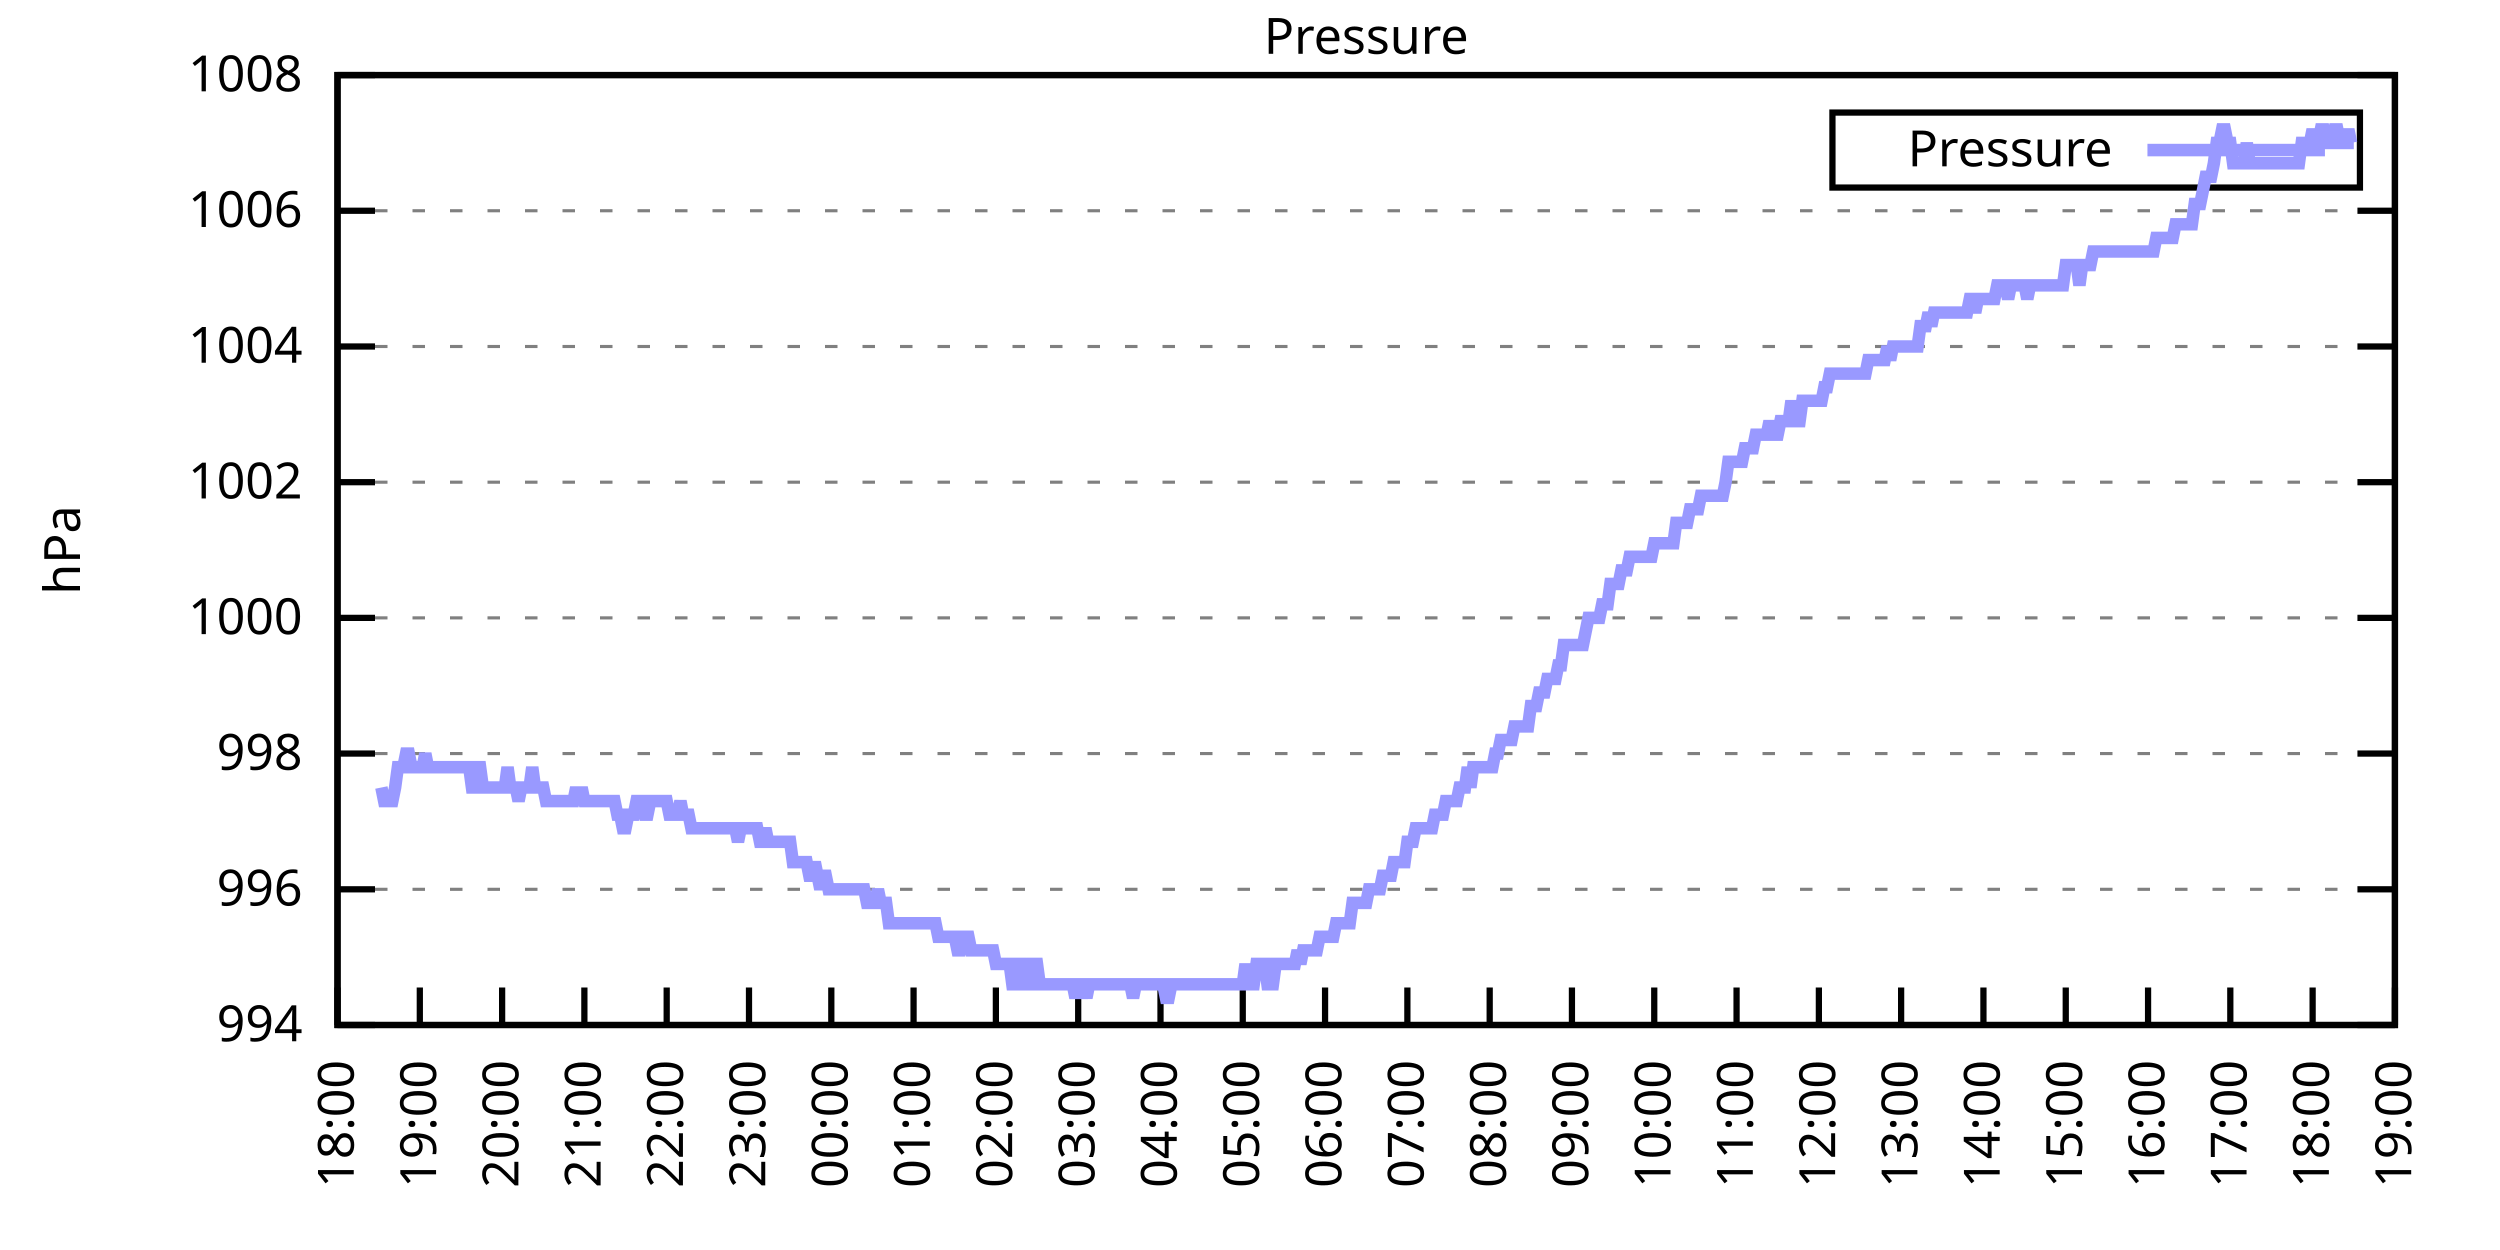
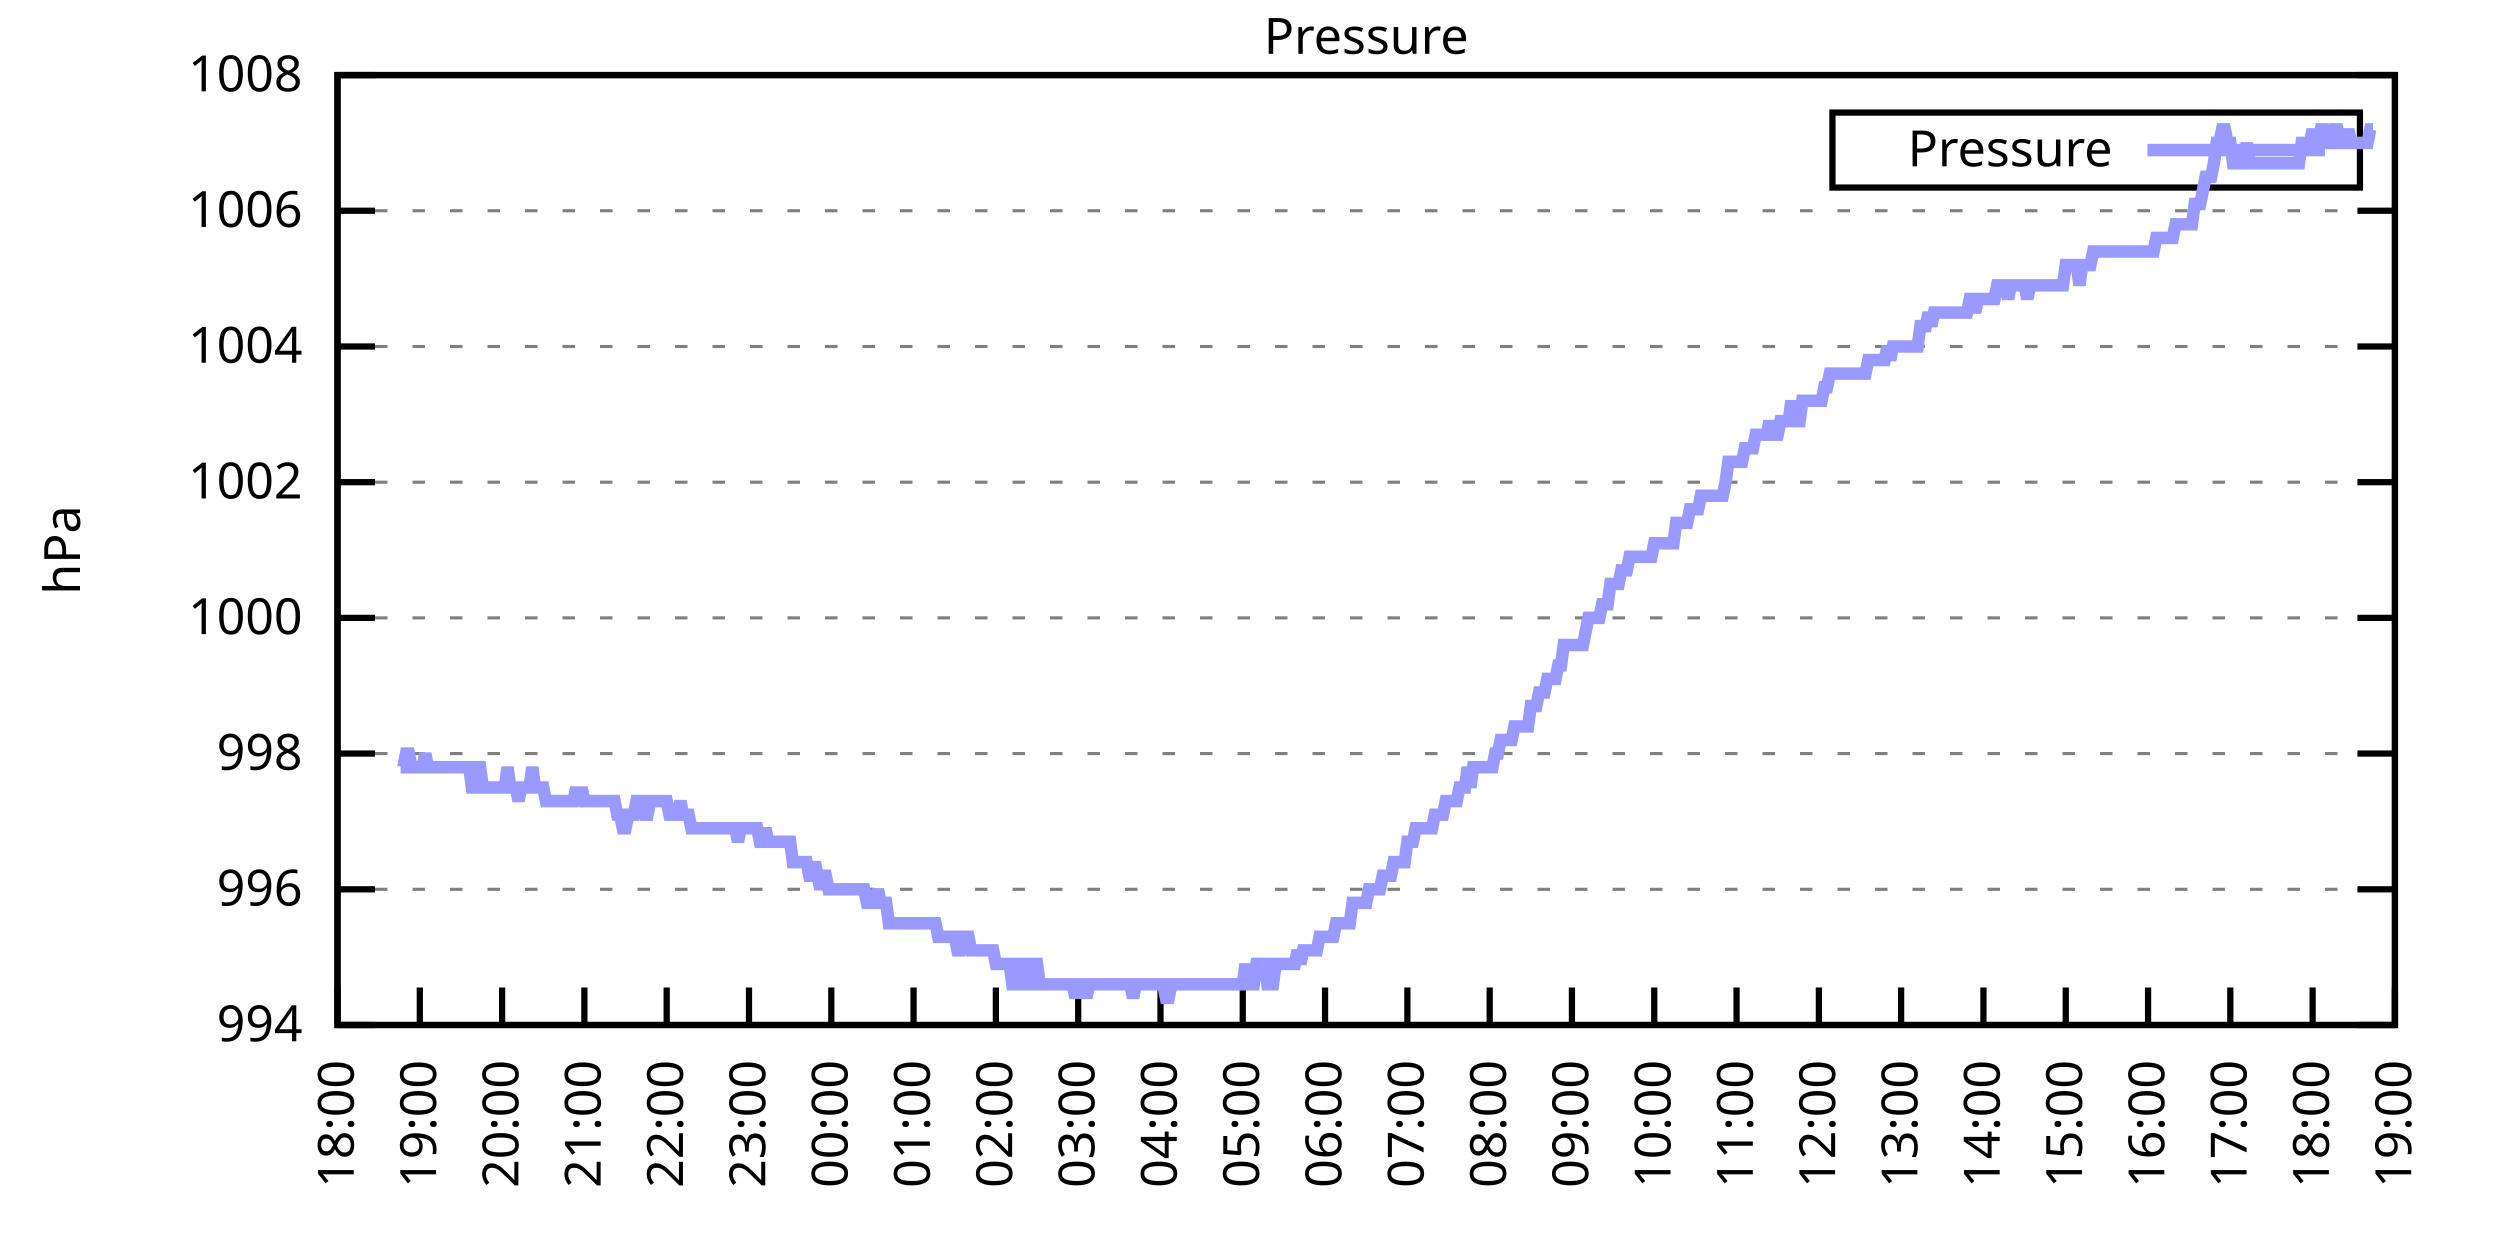
<svg xmlns="http://www.w3.org/2000/svg" xmlns:xlink="http://www.w3.org/1999/xlink" width="400" height="200" viewBox="0 0 400 200">
  <g id="gnuplot_canvas">
    <rect x="0" y="0" width="400" height="200" fill="none" />
    <defs>
      <circle id="gpDot" r="0.5" stroke-width="0.5" stroke="currentColor" />
      <path id="gpPt0" stroke-width="0.333" stroke="currentColor" d="M-1,0 h2 M0,-1 v2" />
      <path id="gpPt1" stroke-width="0.333" stroke="currentColor" d="M-1,-1 L1,1 M1,-1 L-1,1" />
      <path id="gpPt2" stroke-width="0.333" stroke="currentColor" d="M-1,0 L1,0 M0,-1 L0,1 M-1,-1 L1,1 M-1,1 L1,-1" />
      <rect id="gpPt3" stroke-width="0.333" stroke="currentColor" x="-1" y="-1" width="2" height="2" />
      <rect id="gpPt4" stroke-width="0.333" stroke="currentColor" fill="currentColor" x="-1" y="-1" width="2" height="2" />
      <circle id="gpPt5" stroke-width="0.333" stroke="currentColor" cx="0" cy="0" r="1" />
      <use xlink:href="#gpPt5" id="gpPt6" fill="currentColor" stroke="none" />
      <path id="gpPt7" stroke-width="0.333" stroke="currentColor" d="M0,-1.33 L-1.33,0.67 L1.33,0.67 z" />
      <use xlink:href="#gpPt7" id="gpPt8" fill="currentColor" stroke="none" />
      <use xlink:href="#gpPt7" id="gpPt9" stroke="currentColor" transform="rotate(180)" />
      <use xlink:href="#gpPt9" id="gpPt10" fill="currentColor" stroke="none" />
      <use xlink:href="#gpPt3" id="gpPt11" stroke="currentColor" transform="rotate(45)" />
      <use xlink:href="#gpPt11" id="gpPt12" fill="currentColor" stroke="none" />
      <path id="gpPt13" stroke-width="0.333" stroke="currentColor" d="M0,1.330 L1.265,0.411 L0.782,-1.067 L-0.782,-1.076 L-1.265,0.411 z" />
      <use xlink:href="#gpPt13" id="gpPt14" fill="currentColor" stroke="none" />
      <filter id="textbox" filterUnits="objectBoundingBox" x="0" y="0" height="1" width="1">
        <feFlood flood-color="white" flood-opacity="1" result="bgnd" />
        <feComposite in="SourceGraphic" in2="bgnd" operator="atop" />
      </filter>
      <filter id="greybox" filterUnits="objectBoundingBox" x="0" y="0" height="1" width="1">
        <feFlood flood-color="lightgrey" flood-opacity="1" result="grey" />
        <feComposite in="SourceGraphic" in2="grey" operator="atop" />
      </filter>
    </defs>
    <g fill="none" color="white" stroke="currentColor" stroke-width="1.00" stroke-linecap="butt" stroke-linejoin="miter">
</g>
    <g fill="none" color="black" stroke="currentColor" stroke-width="1.00" stroke-linecap="butt" stroke-linejoin="miter">
      <g stroke="none" shape-rendering="crispEdges">
        <polygon fill="rgb(255, 255, 255)" points="54.00,164.00 383.18,164.00 383.18,12.02 54.00,12.02 " />
      </g>
    </g>
    <g fill="none" color="black" stroke="currentColor" stroke-width="1.00" stroke-linecap="butt" stroke-linejoin="miter">
</g>
    <g fill="none" color="black" stroke="black" stroke-width="0.50" stroke-linecap="butt" stroke-linejoin="miter">
</g>
    <g fill="none" color="gray" stroke="currentColor" stroke-width="0.50" stroke-linecap="butt" stroke-linejoin="miter">
      <path stroke="gray" stroke-dasharray="2,4" class="gridline" d="M54.00,164.00 L383.19,164.00  " />
    </g>
    <g fill="none" color="gray" stroke="gray" stroke-width="1.00" stroke-linecap="butt" stroke-linejoin="miter">
</g>
    <g fill="none" color="black" stroke="currentColor" stroke-width="1.00" stroke-linecap="butt" stroke-linejoin="miter">
      <path stroke="black" d="M54.00,164.00 L60.00,164.00 M383.19,164.00 L377.19,164.00  " />
      <g transform="translate(48.40,166.60)" stroke="none" fill="black" font-family="Sans" font-size="8.00" text-anchor="end">
        <text>
          <tspan font-family="Sans"> 994</tspan>
        </text>
      </g>
    </g>
    <g fill="none" color="black" stroke="currentColor" stroke-width="1.00" stroke-linecap="butt" stroke-linejoin="miter">
</g>
    <g fill="none" color="black" stroke="black" stroke-width="0.50" stroke-linecap="butt" stroke-linejoin="miter">
</g>
    <g fill="none" color="gray" stroke="currentColor" stroke-width="0.50" stroke-linecap="butt" stroke-linejoin="miter">
      <path stroke="gray" stroke-dasharray="2,4" class="gridline" d="M54.00,142.29 L383.19,142.29  " />
    </g>
    <g fill="none" color="gray" stroke="gray" stroke-width="1.00" stroke-linecap="butt" stroke-linejoin="miter">
</g>
    <g fill="none" color="black" stroke="currentColor" stroke-width="1.00" stroke-linecap="butt" stroke-linejoin="miter">
      <path stroke="black" d="M54.00,142.29 L60.00,142.29 M383.19,142.29 L377.19,142.29  " />
      <g transform="translate(48.40,144.89)" stroke="none" fill="black" font-family="Sans" font-size="8.00" text-anchor="end">
        <text>
          <tspan font-family="Sans"> 996</tspan>
        </text>
      </g>
    </g>
    <g fill="none" color="black" stroke="currentColor" stroke-width="1.00" stroke-linecap="butt" stroke-linejoin="miter">
</g>
    <g fill="none" color="black" stroke="black" stroke-width="0.50" stroke-linecap="butt" stroke-linejoin="miter">
</g>
    <g fill="none" color="gray" stroke="currentColor" stroke-width="0.50" stroke-linecap="butt" stroke-linejoin="miter">
      <path stroke="gray" stroke-dasharray="2,4" class="gridline" d="M54.00,120.57 L383.19,120.57  " />
    </g>
    <g fill="none" color="gray" stroke="gray" stroke-width="1.00" stroke-linecap="butt" stroke-linejoin="miter">
</g>
    <g fill="none" color="black" stroke="currentColor" stroke-width="1.00" stroke-linecap="butt" stroke-linejoin="miter">
      <path stroke="black" d="M54.00,120.57 L60.00,120.57 M383.19,120.57 L377.19,120.57  " />
      <g transform="translate(48.40,123.17)" stroke="none" fill="black" font-family="Sans" font-size="8.00" text-anchor="end">
        <text>
          <tspan font-family="Sans"> 998</tspan>
        </text>
      </g>
    </g>
    <g fill="none" color="black" stroke="currentColor" stroke-width="1.00" stroke-linecap="butt" stroke-linejoin="miter">
</g>
    <g fill="none" color="black" stroke="black" stroke-width="0.50" stroke-linecap="butt" stroke-linejoin="miter">
</g>
    <g fill="none" color="gray" stroke="currentColor" stroke-width="0.50" stroke-linecap="butt" stroke-linejoin="miter">
      <path stroke="gray" stroke-dasharray="2,4" class="gridline" d="M54.00,98.86 L383.19,98.86  " />
    </g>
    <g fill="none" color="gray" stroke="gray" stroke-width="1.00" stroke-linecap="butt" stroke-linejoin="miter">
</g>
    <g fill="none" color="black" stroke="currentColor" stroke-width="1.00" stroke-linecap="butt" stroke-linejoin="miter">
      <path stroke="black" d="M54.00,98.86 L60.00,98.86 M383.19,98.86 L377.19,98.86  " />
      <g transform="translate(48.40,101.46)" stroke="none" fill="black" font-family="Sans" font-size="8.00" text-anchor="end">
        <text>
          <tspan font-family="Sans"> 1000</tspan>
        </text>
      </g>
    </g>
    <g fill="none" color="black" stroke="currentColor" stroke-width="1.00" stroke-linecap="butt" stroke-linejoin="miter">
</g>
    <g fill="none" color="black" stroke="black" stroke-width="0.50" stroke-linecap="butt" stroke-linejoin="miter">
</g>
    <g fill="none" color="gray" stroke="currentColor" stroke-width="0.50" stroke-linecap="butt" stroke-linejoin="miter">
      <path stroke="gray" stroke-dasharray="2,4" class="gridline" d="M54.00,77.15 L383.19,77.15  " />
    </g>
    <g fill="none" color="gray" stroke="gray" stroke-width="1.00" stroke-linecap="butt" stroke-linejoin="miter">
</g>
    <g fill="none" color="black" stroke="currentColor" stroke-width="1.00" stroke-linecap="butt" stroke-linejoin="miter">
      <path stroke="black" d="M54.00,77.15 L60.00,77.15 M383.19,77.15 L377.19,77.15  " />
      <g transform="translate(48.40,79.75)" stroke="none" fill="black" font-family="Sans" font-size="8.00" text-anchor="end">
        <text>
          <tspan font-family="Sans"> 1002</tspan>
        </text>
      </g>
    </g>
    <g fill="none" color="black" stroke="currentColor" stroke-width="1.00" stroke-linecap="butt" stroke-linejoin="miter">
</g>
    <g fill="none" color="black" stroke="black" stroke-width="0.50" stroke-linecap="butt" stroke-linejoin="miter">
</g>
    <g fill="none" color="gray" stroke="currentColor" stroke-width="0.50" stroke-linecap="butt" stroke-linejoin="miter">
      <path stroke="gray" stroke-dasharray="2,4" class="gridline" d="M54.00,55.44 L383.19,55.44  " />
    </g>
    <g fill="none" color="gray" stroke="gray" stroke-width="1.00" stroke-linecap="butt" stroke-linejoin="miter">
</g>
    <g fill="none" color="black" stroke="currentColor" stroke-width="1.00" stroke-linecap="butt" stroke-linejoin="miter">
      <path stroke="black" d="M54.00,55.44 L60.00,55.44 M383.19,55.44 L377.19,55.44  " />
      <g transform="translate(48.40,58.04)" stroke="none" fill="black" font-family="Sans" font-size="8.00" text-anchor="end">
        <text>
          <tspan font-family="Sans"> 1004</tspan>
        </text>
      </g>
    </g>
    <g fill="none" color="black" stroke="currentColor" stroke-width="1.00" stroke-linecap="butt" stroke-linejoin="miter">
</g>
    <g fill="none" color="black" stroke="black" stroke-width="0.50" stroke-linecap="butt" stroke-linejoin="miter">
</g>
    <g fill="none" color="gray" stroke="currentColor" stroke-width="0.50" stroke-linecap="butt" stroke-linejoin="miter">
      <path stroke="gray" stroke-dasharray="2,4" class="gridline" d="M54.00,33.72 L383.19,33.72  " />
    </g>
    <g fill="none" color="gray" stroke="gray" stroke-width="1.00" stroke-linecap="butt" stroke-linejoin="miter">
</g>
    <g fill="none" color="black" stroke="currentColor" stroke-width="1.00" stroke-linecap="butt" stroke-linejoin="miter">
      <path stroke="black" d="M54.00,33.72 L60.00,33.72 M383.19,33.72 L377.19,33.72  " />
      <g transform="translate(48.40,36.32)" stroke="none" fill="black" font-family="Sans" font-size="8.00" text-anchor="end">
        <text>
          <tspan font-family="Sans"> 1006</tspan>
        </text>
      </g>
    </g>
    <g fill="none" color="black" stroke="currentColor" stroke-width="1.00" stroke-linecap="butt" stroke-linejoin="miter">
</g>
    <g fill="none" color="black" stroke="black" stroke-width="0.50" stroke-linecap="butt" stroke-linejoin="miter">
</g>
    <g fill="none" color="gray" stroke="currentColor" stroke-width="0.50" stroke-linecap="butt" stroke-linejoin="miter">
      <path stroke="gray" stroke-dasharray="2,4" class="gridline" d="M54.00,12.01 L383.19,12.01  " />
    </g>
    <g fill="none" color="gray" stroke="gray" stroke-width="1.00" stroke-linecap="butt" stroke-linejoin="miter">
</g>
    <g fill="none" color="black" stroke="currentColor" stroke-width="1.00" stroke-linecap="butt" stroke-linejoin="miter">
      <path stroke="black" d="M54.00,12.01 L60.00,12.01 M383.19,12.01 L377.19,12.01  " />
      <g transform="translate(48.40,14.61)" stroke="none" fill="black" font-family="Sans" font-size="8.00" text-anchor="end">
        <text>
          <tspan font-family="Sans"> 1008</tspan>
        </text>
      </g>
    </g>
    <g fill="none" color="black" stroke="currentColor" stroke-width="1.00" stroke-linecap="butt" stroke-linejoin="miter">
      <path stroke="black" d="M54.00,164.00 L54.00,158.00  " />
      <g transform="translate(56.60,169.60) rotate(270.00)" stroke="none" fill="black" font-family="Sans" font-size="8.00" text-anchor="end">
        <text>
          <tspan font-family="Sans">18:00</tspan>
        </text>
      </g>
    </g>
    <g fill="none" color="black" stroke="currentColor" stroke-width="1.00" stroke-linecap="butt" stroke-linejoin="miter">
      <path stroke="black" d="M67.17,164.00 L67.17,158.00  " />
      <g transform="translate(69.77,169.60) rotate(270.00)" stroke="none" fill="black" font-family="Sans" font-size="8.00" text-anchor="end">
        <text>
          <tspan font-family="Sans">19:00</tspan>
        </text>
      </g>
    </g>
    <g fill="none" color="black" stroke="currentColor" stroke-width="1.00" stroke-linecap="butt" stroke-linejoin="miter">
      <path stroke="black" d="M80.34,164.00 L80.34,158.00  " />
      <g transform="translate(82.94,169.60) rotate(270.00)" stroke="none" fill="black" font-family="Sans" font-size="8.00" text-anchor="end">
        <text>
          <tspan font-family="Sans">20:00</tspan>
        </text>
      </g>
    </g>
    <g fill="none" color="black" stroke="currentColor" stroke-width="1.00" stroke-linecap="butt" stroke-linejoin="miter">
      <path stroke="black" d="M93.50,164.00 L93.50,158.00  " />
      <g transform="translate(96.10,169.60) rotate(270.00)" stroke="none" fill="black" font-family="Sans" font-size="8.00" text-anchor="end">
        <text>
          <tspan font-family="Sans">21:00</tspan>
        </text>
      </g>
    </g>
    <g fill="none" color="black" stroke="currentColor" stroke-width="1.00" stroke-linecap="butt" stroke-linejoin="miter">
      <path stroke="black" d="M106.67,164.00 L106.67,158.00  " />
      <g transform="translate(109.27,169.60) rotate(270.00)" stroke="none" fill="black" font-family="Sans" font-size="8.00" text-anchor="end">
        <text>
          <tspan font-family="Sans">22:00</tspan>
        </text>
      </g>
    </g>
    <g fill="none" color="black" stroke="currentColor" stroke-width="1.00" stroke-linecap="butt" stroke-linejoin="miter">
      <path stroke="black" d="M119.84,164.00 L119.84,158.00  " />
      <g transform="translate(122.44,169.60) rotate(270.00)" stroke="none" fill="black" font-family="Sans" font-size="8.00" text-anchor="end">
        <text>
          <tspan font-family="Sans">23:00</tspan>
        </text>
      </g>
    </g>
    <g fill="none" color="black" stroke="currentColor" stroke-width="1.00" stroke-linecap="butt" stroke-linejoin="miter">
      <path stroke="black" d="M133.01,164.00 L133.01,158.00  " />
      <g transform="translate(135.61,169.60) rotate(270.00)" stroke="none" fill="black" font-family="Sans" font-size="8.00" text-anchor="end">
        <text>
          <tspan font-family="Sans">00:00</tspan>
        </text>
      </g>
    </g>
    <g fill="none" color="black" stroke="currentColor" stroke-width="1.00" stroke-linecap="butt" stroke-linejoin="miter">
      <path stroke="black" d="M146.17,164.00 L146.17,158.00  " />
      <g transform="translate(148.77,169.60) rotate(270.00)" stroke="none" fill="black" font-family="Sans" font-size="8.00" text-anchor="end">
        <text>
          <tspan font-family="Sans">01:00</tspan>
        </text>
      </g>
    </g>
    <g fill="none" color="black" stroke="currentColor" stroke-width="1.00" stroke-linecap="butt" stroke-linejoin="miter">
      <path stroke="black" d="M159.34,164.00 L159.34,158.00  " />
      <g transform="translate(161.94,169.60) rotate(270.00)" stroke="none" fill="black" font-family="Sans" font-size="8.00" text-anchor="end">
        <text>
          <tspan font-family="Sans">02:00</tspan>
        </text>
      </g>
    </g>
    <g fill="none" color="black" stroke="currentColor" stroke-width="1.00" stroke-linecap="butt" stroke-linejoin="miter">
      <path stroke="black" d="M172.51,164.00 L172.51,158.00  " />
      <g transform="translate(175.11,169.60) rotate(270.00)" stroke="none" fill="black" font-family="Sans" font-size="8.00" text-anchor="end">
        <text>
          <tspan font-family="Sans">03:00</tspan>
        </text>
      </g>
    </g>
    <g fill="none" color="black" stroke="currentColor" stroke-width="1.00" stroke-linecap="butt" stroke-linejoin="miter">
      <path stroke="black" d="M185.68,164.00 L185.68,158.00  " />
      <g transform="translate(188.28,169.60) rotate(270.00)" stroke="none" fill="black" font-family="Sans" font-size="8.00" text-anchor="end">
        <text>
          <tspan font-family="Sans">04:00</tspan>
        </text>
      </g>
    </g>
    <g fill="none" color="black" stroke="currentColor" stroke-width="1.00" stroke-linecap="butt" stroke-linejoin="miter">
      <path stroke="black" d="M198.84,164.00 L198.84,158.00  " />
      <g transform="translate(201.44,169.60) rotate(270.00)" stroke="none" fill="black" font-family="Sans" font-size="8.00" text-anchor="end">
        <text>
          <tspan font-family="Sans">05:00</tspan>
        </text>
      </g>
    </g>
    <g fill="none" color="black" stroke="currentColor" stroke-width="1.00" stroke-linecap="butt" stroke-linejoin="miter">
      <path stroke="black" d="M212.01,164.00 L212.01,158.00  " />
      <g transform="translate(214.61,169.60) rotate(270.00)" stroke="none" fill="black" font-family="Sans" font-size="8.00" text-anchor="end">
        <text>
          <tspan font-family="Sans">06:00</tspan>
        </text>
      </g>
    </g>
    <g fill="none" color="black" stroke="currentColor" stroke-width="1.00" stroke-linecap="butt" stroke-linejoin="miter">
      <path stroke="black" d="M225.18,164.00 L225.18,158.00  " />
      <g transform="translate(227.78,169.60) rotate(270.00)" stroke="none" fill="black" font-family="Sans" font-size="8.00" text-anchor="end">
        <text>
          <tspan font-family="Sans">07:00</tspan>
        </text>
      </g>
    </g>
    <g fill="none" color="black" stroke="currentColor" stroke-width="1.00" stroke-linecap="butt" stroke-linejoin="miter">
      <path stroke="black" d="M238.35,164.00 L238.35,158.00  " />
      <g transform="translate(240.95,169.60) rotate(270.00)" stroke="none" fill="black" font-family="Sans" font-size="8.00" text-anchor="end">
        <text>
          <tspan font-family="Sans">08:00</tspan>
        </text>
      </g>
    </g>
    <g fill="none" color="black" stroke="currentColor" stroke-width="1.00" stroke-linecap="butt" stroke-linejoin="miter">
      <path stroke="black" d="M251.51,164.00 L251.51,158.00  " />
      <g transform="translate(254.11,169.60) rotate(270.00)" stroke="none" fill="black" font-family="Sans" font-size="8.00" text-anchor="end">
        <text>
          <tspan font-family="Sans">09:00</tspan>
        </text>
      </g>
    </g>
    <g fill="none" color="black" stroke="currentColor" stroke-width="1.00" stroke-linecap="butt" stroke-linejoin="miter">
      <path stroke="black" d="M264.68,164.00 L264.68,158.00  " />
      <g transform="translate(267.28,169.60) rotate(270.00)" stroke="none" fill="black" font-family="Sans" font-size="8.00" text-anchor="end">
        <text>
          <tspan font-family="Sans">10:00</tspan>
        </text>
      </g>
    </g>
    <g fill="none" color="black" stroke="currentColor" stroke-width="1.00" stroke-linecap="butt" stroke-linejoin="miter">
      <path stroke="black" d="M277.85,164.00 L277.85,158.00  " />
      <g transform="translate(280.45,169.60) rotate(270.00)" stroke="none" fill="black" font-family="Sans" font-size="8.00" text-anchor="end">
        <text>
          <tspan font-family="Sans">11:00</tspan>
        </text>
      </g>
    </g>
    <g fill="none" color="black" stroke="currentColor" stroke-width="1.00" stroke-linecap="butt" stroke-linejoin="miter">
      <path stroke="black" d="M291.02,164.00 L291.02,158.00  " />
      <g transform="translate(293.62,169.60) rotate(270.00)" stroke="none" fill="black" font-family="Sans" font-size="8.00" text-anchor="end">
        <text>
          <tspan font-family="Sans">12:00</tspan>
        </text>
      </g>
    </g>
    <g fill="none" color="black" stroke="currentColor" stroke-width="1.00" stroke-linecap="butt" stroke-linejoin="miter">
      <path stroke="black" d="M304.18,164.00 L304.18,158.00  " />
      <g transform="translate(306.78,169.60) rotate(270.00)" stroke="none" fill="black" font-family="Sans" font-size="8.00" text-anchor="end">
        <text>
          <tspan font-family="Sans">13:00</tspan>
        </text>
      </g>
    </g>
    <g fill="none" color="black" stroke="currentColor" stroke-width="1.00" stroke-linecap="butt" stroke-linejoin="miter">
      <path stroke="black" d="M317.35,164.00 L317.35,158.00  " />
      <g transform="translate(319.95,169.60) rotate(270.00)" stroke="none" fill="black" font-family="Sans" font-size="8.00" text-anchor="end">
        <text>
          <tspan font-family="Sans">14:00</tspan>
        </text>
      </g>
    </g>
    <g fill="none" color="black" stroke="currentColor" stroke-width="1.00" stroke-linecap="butt" stroke-linejoin="miter">
      <path stroke="black" d="M330.52,164.00 L330.52,158.00  " />
      <g transform="translate(333.12,169.60) rotate(270.00)" stroke="none" fill="black" font-family="Sans" font-size="8.00" text-anchor="end">
        <text>
          <tspan font-family="Sans">15:00</tspan>
        </text>
      </g>
    </g>
    <g fill="none" color="black" stroke="currentColor" stroke-width="1.00" stroke-linecap="butt" stroke-linejoin="miter">
      <path stroke="black" d="M343.69,164.00 L343.69,158.00  " />
      <g transform="translate(346.29,169.60) rotate(270.00)" stroke="none" fill="black" font-family="Sans" font-size="8.00" text-anchor="end">
        <text>
          <tspan font-family="Sans">16:00</tspan>
        </text>
      </g>
    </g>
    <g fill="none" color="black" stroke="currentColor" stroke-width="1.00" stroke-linecap="butt" stroke-linejoin="miter">
      <path stroke="black" d="M356.85,164.00 L356.85,158.00  " />
      <g transform="translate(359.45,169.60) rotate(270.00)" stroke="none" fill="black" font-family="Sans" font-size="8.00" text-anchor="end">
        <text>
          <tspan font-family="Sans">17:00</tspan>
        </text>
      </g>
    </g>
    <g fill="none" color="black" stroke="currentColor" stroke-width="1.00" stroke-linecap="butt" stroke-linejoin="miter">
      <path stroke="black" d="M370.02,164.00 L370.02,158.00  " />
      <g transform="translate(372.62,169.60) rotate(270.00)" stroke="none" fill="black" font-family="Sans" font-size="8.00" text-anchor="end">
        <text>
          <tspan font-family="Sans">18:00</tspan>
        </text>
      </g>
    </g>
    <g fill="none" color="black" stroke="currentColor" stroke-width="1.00" stroke-linecap="butt" stroke-linejoin="miter">
      <path stroke="black" d="M383.19,164.00 L383.19,158.00  " />
      <g transform="translate(385.79,169.60) rotate(270.00)" stroke="none" fill="black" font-family="Sans" font-size="8.00" text-anchor="end">
        <text>
          <tspan font-family="Sans">19:00</tspan>
        </text>
      </g>
    </g>
    <g fill="none" color="black" stroke="currentColor" stroke-width="1.00" stroke-linecap="butt" stroke-linejoin="miter">
</g>
    <g fill="none" color="black" stroke="currentColor" stroke-width="1.00" stroke-linecap="butt" stroke-linejoin="miter">
      <path stroke="black" d="M54.00,12.01 L54.00,164.00 L383.19,164.00 L383.19,12.01 L54.00,12.01 Z  " />
    </g>
    <g fill="none" color="black" stroke="currentColor" stroke-width="1.00" stroke-linecap="butt" stroke-linejoin="miter">
</g>
    <g fill="none" color="black" stroke="currentColor" stroke-width="1.00" stroke-linecap="butt" stroke-linejoin="miter">
      <path stroke="black" d="M293.19,30.01 L293.19,18.01 L377.59,18.01 L377.59,30.01 L293.19,30.01 Z  " />
    </g>
    <g id="Pressure_plot_1">
      <g fill="none" color="white" stroke="black" stroke-width="2.00" stroke-linecap="butt" stroke-linejoin="miter">
</g>
      <g fill="none" color="black" stroke="currentColor" stroke-width="2.00" stroke-linecap="butt" stroke-linejoin="miter">
        <g transform="translate(337.99,26.61)" stroke="none" fill="black" font-family="Sans" font-size="8.00" text-anchor="end">
          <text>
            <tspan font-family="Sans">Pressure</tspan>
          </text>
        </g>
      </g>
      <g fill="none" color="black" stroke="currentColor" stroke-width="2.00" stroke-linecap="butt" stroke-linejoin="miter">
-         <path stroke="rgb(153, 153, 255)" d="M343.59,24.01 L371.99,24.01 M61.02,126.00 L61.46,128.17 L61.90,128.17 L62.34,128.17 L62.78,128.17 L63.22,126.00   L63.66,122.75 L64.10,122.75 L64.53,122.75 L64.97,120.57 L65.41,120.57 L65.85,122.75 L66.29,122.75 L66.73,122.75   L67.17,122.75 L67.61,122.75 L68.05,120.57 L68.48,122.75 L68.92,122.75 L69.36,122.75 L69.80,122.75 L70.24,122.75   L70.68,122.75 L71.12,122.75 L71.56,122.75 L72.00,122.75 L72.43,122.75 L72.87,122.75 L73.31,122.75 L73.75,122.75   L74.19,122.75 L74.63,122.75 L75.07,122.75 L75.51,126.00 L75.95,126.00 L76.38,122.75 L76.82,122.75 L77.26,126.00   L77.70,126.00 L78.14,126.00 L78.58,126.00 L79.02,126.00 L79.46,126.00 L79.90,126.00 L80.34,126.00 L80.77,126.00   L81.21,122.75 L81.65,126.00 L82.09,126.00 L82.53,126.00 L82.97,128.17 L83.41,126.00 L83.85,126.00 L84.29,126.00   L84.72,126.00 L85.16,122.75 L85.60,126.00 L86.04,126.00 L86.48,126.00 L86.92,126.00 L87.36,128.17 L87.80,128.17   L88.24,128.17 L88.67,128.17 L89.11,128.17 L89.55,128.17 L89.99,128.17 L90.43,128.17 L90.87,128.17 L91.31,128.17   L91.75,128.17 L92.19,126.00 L92.62,128.17 L93.06,126.00 L93.50,128.17 L93.94,128.17 L94.38,128.17 L94.82,128.17   L95.26,128.17 L95.70,128.17 L96.14,128.17 L96.58,128.17 L97.01,128.17 L97.45,128.17 L97.89,128.17 L98.33,128.17   L98.77,130.35 L99.21,130.35 L99.65,132.52 L100.09,132.52 L100.53,130.35 L100.96,130.35 L101.40,130.35 L101.84,128.17   L102.28,128.17 L102.72,128.17 L103.16,130.35 L103.60,130.35 L104.04,128.17 L104.48,128.17 L104.91,128.17 L105.35,128.17   L105.79,128.17 L106.23,128.17 L106.67,128.17 L107.11,130.35 L107.55,130.35 L107.99,130.35 L108.43,130.35 L108.87,128.17   L109.30,130.35 L109.74,130.35 L110.18,130.35 L110.62,132.52 L111.06,132.52 L111.50,132.52 L111.94,132.52 L112.38,132.52   L112.82,132.52 L113.25,132.52 L113.69,132.52 L114.13,132.52 L114.57,132.52 L115.01,132.52 L115.45,132.52 L115.89,132.52   L116.33,132.52 L116.77,132.52 L117.20,132.52 L117.64,132.52 L118.08,134.69 L118.52,132.52 L118.96,132.52 L119.40,132.52   L119.84,132.52 L120.28,132.52 L120.72,132.52 L121.15,132.52 L121.59,134.69 L122.03,134.69 L122.47,132.52 L122.91,134.69   L123.35,134.69 L123.79,134.69 L124.23,134.69 L124.67,134.69 L125.11,134.69 L125.54,134.69 L125.98,134.69 L126.42,134.69   L126.86,137.94 L127.30,137.94 L127.74,137.94 L128.18,137.94 L128.62,137.94 L129.06,137.94 L129.49,140.12 L129.93,140.12   L130.37,137.94 L130.81,140.12 L131.25,142.29 L131.69,140.12 L132.13,140.12 L132.57,142.29 L133.01,142.29 L133.44,142.29   L133.88,142.29 L134.32,142.29 L134.76,142.29 L135.20,142.29 L135.64,142.29 L136.08,142.29 L136.52,142.29 L136.96,142.29   L137.39,142.29 L137.83,142.29 L138.27,142.29 L138.71,144.46 L139.15,144.46 L139.59,144.46 L140.03,144.46 L140.47,142.29   L140.91,144.46 L141.35,144.46 L141.78,144.46 L142.22,147.72 L142.66,147.72 L143.10,147.72 L143.54,147.72 L143.98,147.72   L144.42,147.72 L144.86,147.72 L145.30,147.72 L145.73,147.72 L146.17,147.72 L146.61,147.72 L147.05,147.72 L147.49,147.72   L147.93,147.72 L148.37,147.72 L148.81,147.72 L149.25,147.72 L149.68,147.72 L150.12,149.89 L150.56,149.89 L151.00,149.89   L151.44,149.89 L151.88,149.89 L152.32,149.89 L152.76,149.89 L153.20,152.06 L153.63,152.06 L154.07,149.89 L154.51,149.89   L154.95,149.89 L155.39,152.06 L155.83,152.06 L156.27,152.06 L156.71,152.06 L157.15,152.06 L157.59,152.06 L158.02,152.06   L158.46,152.06 L158.90,152.06 L159.34,154.23 L159.78,154.23 L160.22,154.23 L160.66,154.23 L161.10,154.23 L161.54,154.23   L161.97,157.49 L162.41,157.49 L162.85,154.23 L163.29,154.23 L163.73,157.49 L164.17,157.49 L164.61,157.49 L165.05,154.23   L165.49,154.23 L165.92,154.23 L166.36,157.49 L166.80,157.49 L167.24,157.49 L167.68,157.49 L168.12,157.49 L168.56,157.49   L169.00,157.49 L169.44,157.49 L169.87,157.49 L170.31,157.49 L170.75,157.49 L171.19,157.49 L171.63,157.49 L172.07,159.66   L172.51,157.49 L172.95,157.49 L173.39,157.49 L173.83,159.66 L174.26,157.49 L174.70,157.49 L175.14,157.49 L175.58,157.49   L176.02,157.49 L176.46,157.49 L176.90,157.49 L177.34,157.49 L177.78,157.49 L178.21,157.49 L178.65,157.49 L179.09,157.49   L179.53,157.49 L179.97,157.49 L180.41,157.49 L180.85,157.49 L181.29,159.66 L181.73,157.49 L182.16,157.49 L182.60,157.49   L183.04,157.49 L183.48,157.49 L183.92,157.49 L184.36,157.49 L184.80,157.49 L185.24,157.49 L185.68,157.49 L186.11,157.49   L186.55,159.66 L186.99,159.66 L187.43,157.49 L187.87,157.49 L188.31,157.49 L188.75,157.49 L189.19,157.49 L189.63,157.49   L190.07,157.49 L190.50,157.49 L190.94,157.49 L191.38,157.49 L191.82,157.49 L192.26,157.49 L192.70,157.49 L193.14,157.49   L193.58,157.49 L194.02,157.49 L194.45,157.49 L194.89,157.49 L195.33,157.49 L195.77,157.49 L196.21,157.49 L196.65,157.49   L197.09,157.49 L197.53,157.49 L197.97,157.49 L198.40,157.49 L198.84,157.49 L199.28,154.23 L199.72,157.49 L200.16,157.49   L200.60,157.49 L201.04,154.23 L201.48,154.23 L201.92,154.23 L202.35,154.23 L202.79,157.49 L203.23,157.49 L203.67,157.49   L204.11,154.23 L204.55,154.23 L204.99,154.23 L205.43,154.23 L205.87,154.23 L206.31,154.23 L206.74,154.23 L207.18,154.23   L207.62,152.06 L208.06,154.23 L208.50,152.06 L208.94,152.06 L209.38,152.06 L209.82,152.06 L210.26,152.06 L210.69,152.06   L211.13,149.89 L211.57,149.89 L212.01,149.89 L212.45,149.89 L212.89,149.89 L213.33,149.89 L213.77,147.72 L214.21,147.72   L214.64,147.72 L215.08,147.72 L215.52,147.72 L215.96,147.72 L216.40,144.46 L216.84,144.46 L217.28,144.46 L217.72,144.46   L218.16,144.46 L218.60,144.46 L219.03,142.29 L219.47,142.29 L219.91,142.29 L220.35,142.29 L220.79,142.29 L221.23,140.12   L221.67,140.12 L222.11,140.12 L222.55,140.12 L222.98,137.94 L223.42,137.94 L223.86,137.94 L224.30,137.94 L224.74,137.94   L225.18,134.69 L225.62,134.69 L226.06,134.69 L226.50,132.52 L226.93,132.52 L227.37,132.52 L227.81,132.52 L228.25,132.52   L228.69,132.52 L229.13,132.52 L229.57,130.35 L230.01,130.35 L230.45,130.35 L230.88,130.35 L231.32,128.17 L231.76,128.17   L232.20,128.17 L232.64,128.17 L233.08,128.17 L233.52,126.00 L233.96,126.00 L234.40,126.00 L234.84,122.75 L235.27,126.00   L235.71,122.75 L236.15,122.75 L236.59,122.75 L237.03,122.75 L237.47,122.75 L237.91,122.75 L238.35,122.75 L238.79,122.75   L239.22,120.57 L239.66,120.57 L240.10,118.40 L240.54,118.40 L240.98,118.40 L241.42,118.40 L241.86,118.40 L242.30,116.23   L242.74,116.23 L243.17,116.23 L243.61,116.23 L244.05,116.23 L244.49,116.23 L244.93,112.97 L245.37,112.97 L245.81,112.97   L246.25,110.80 L246.69,110.80 L247.12,110.80 L247.56,108.63 L248.00,108.63 L248.44,108.63 L248.88,108.63 L249.32,106.46   L249.76,106.46 L250.20,103.20 L250.64,103.20 L251.08,103.20 L251.51,103.20 L251.95,103.20 L252.39,103.20 L252.83,103.20   L253.27,103.20 L253.71,101.03 L254.15,98.86 L254.59,98.86 L255.03,98.86 L255.46,98.86 L255.90,98.86 L256.34,96.69   L256.78,96.69 L257.22,96.69 L257.66,93.43 L258.10,93.43 L258.54,93.43 L258.98,93.43 L259.41,91.26 L259.85,91.26   L260.29,91.26 L260.73,89.09 L261.17,89.09 L261.61,89.09 L262.05,89.09 L262.49,89.09 L262.93,89.09 L263.36,89.09   L263.80,89.09 L264.24,89.09 L264.68,86.92 L265.12,86.92 L265.56,86.92 L266.00,86.92 L266.44,86.92 L266.88,86.92   L267.32,86.92 L267.75,86.92 L268.19,83.66 L268.63,83.66 L269.07,83.66 L269.51,83.66 L269.95,83.66 L270.39,81.49   L270.83,81.49 L271.27,81.49 L271.70,81.49 L272.14,79.32 L272.58,79.32 L273.02,79.32 L273.46,79.32 L273.90,79.32   L274.34,79.32 L274.78,79.32 L275.22,79.32 L275.65,79.32 L276.09,77.15 L276.53,73.89 L276.97,73.89 L277.41,73.89   L277.85,73.89 L278.29,73.89 L278.73,73.89 L279.17,71.72 L279.60,71.72 L280.04,71.72 L280.48,71.72 L280.92,69.55   L281.36,69.55 L281.80,69.55 L282.24,69.55 L282.68,69.55 L283.12,67.38 L283.56,69.55 L283.99,69.55 L284.43,69.55   L284.87,67.38 L285.31,67.38 L285.75,67.38 L286.19,67.38 L286.63,64.12 L287.07,67.38 L287.51,67.38 L287.94,67.38   L288.38,64.12 L288.82,64.12 L289.26,64.12 L289.70,64.12 L290.14,64.12 L290.58,64.12 L291.02,64.12 L291.46,64.12   L291.89,61.95 L292.33,61.95 L292.77,59.78 L293.21,59.78 L293.65,59.78 L294.09,59.78 L294.53,59.78 L294.97,59.78   L295.41,59.78 L295.84,59.78 L296.28,59.78 L296.72,59.78 L297.16,59.78 L297.60,59.78 L298.04,59.78 L298.48,59.78   L298.92,57.61 L299.36,57.61 L299.80,57.61 L300.23,57.61 L300.67,57.61 L301.11,57.61 L301.55,57.61 L301.99,55.44   L302.43,57.61 L302.87,55.44 L303.31,55.44 L303.75,55.44 L304.18,55.44 L304.40,55.44 L305.06,55.44 L305.50,55.44   L305.94,55.44 L306.38,55.44 L306.82,55.44 L307.26,52.18 L307.70,52.18 L308.13,52.18 L308.57,50.01 L309.01,52.18   L309.45,50.01 L309.89,50.01 L310.77,50.01 L311.21,50.01 L311.65,50.01 L312.08,50.01 L312.52,50.01 L312.96,50.01   L313.40,50.01 L313.84,50.01 L314.28,50.01 L314.72,50.01 L315.16,47.84 L315.60,47.84 L316.04,50.01 L316.47,47.84   L316.91,47.84 L317.35,47.84 L317.79,47.84 L318.23,47.84 L318.67,47.84 L319.11,47.84 L319.55,45.66 L319.99,45.66   L320.42,45.66 L320.86,45.66 L321.30,47.84 L321.74,45.66 L322.18,45.66 L322.62,45.66 L323.06,45.66 L323.50,45.66   L323.94,45.66 L324.37,47.84 L324.81,45.66 L325.25,45.66 L325.69,45.66 L326.13,45.66 L326.57,45.66 L327.01,45.66   L327.45,45.66 L327.89,45.66 L328.33,45.66 L328.76,45.66 L329.20,45.66 L329.64,45.66 L330.08,45.66 L330.52,42.41   L330.96,42.41 L331.40,42.41 L331.84,42.41 L332.28,42.41 L332.71,45.66 L333.15,42.41 L333.59,42.41 L334.03,42.41   L334.47,42.41 L334.91,40.24 L335.35,40.24 L335.79,40.24 L336.23,40.24 L336.66,40.24 L337.10,40.24 L337.54,40.24   L337.98,40.24 L338.42,40.24 L338.86,40.24 L339.30,40.24 L339.74,40.24 L340.18,40.24 L340.61,40.24 L341.05,40.24   L341.49,40.24 L341.93,40.24 L342.37,40.24 L342.81,40.24 L343.25,40.24 L343.69,40.24 L344.13,40.24 L344.57,40.24   L345.00,38.07 L345.44,38.07 L345.88,38.07 L346.32,38.07 L346.76,38.07 L347.20,38.07 L347.64,38.07 L348.08,35.89   L348.52,35.89 L348.95,35.89 L349.39,35.89 L349.83,35.89 L350.27,35.89 L350.71,35.89 L351.15,32.64 L351.59,32.64   L352.03,32.64 L352.47,30.47 L352.90,28.29 L353.34,28.29 L353.78,28.29 L354.22,26.12 L354.66,22.87 L355.10,22.87   L355.54,20.70 L355.98,20.70 L356.42,22.87 L356.85,22.87 L357.29,26.12 L357.73,26.12 L358.17,26.12 L358.61,26.12   L359.05,26.12 L359.49,22.87 L359.93,26.12 L360.37,26.12 L360.81,26.12 L361.24,26.12 L361.68,26.12 L362.12,26.12   L362.56,26.12 L363.00,26.12 L363.44,26.12 L363.88,26.12 L364.32,26.12 L364.76,26.12 L365.19,26.12 L365.63,26.12   L366.07,26.12 L366.51,26.12 L366.95,26.12 L367.39,26.12 L367.83,26.12 L368.27,22.87 L368.71,22.87 L369.14,22.87   L369.58,22.87 L370.02,20.70 L370.46,22.87 L370.90,22.87 L371.34,20.70 L371.78,20.70 L372.22,22.87 L372.66,22.87   L373.09,22.87 L373.53,20.70 L373.97,20.70 L374.41,22.87 L374.85,22.87 L375.29,22.87 L375.73,20.70 L376.17,22.87   L376.61,22.87  " />
+         <path stroke="rgb(153, 153, 255)" d="M343.59,24.01 L371.99,24.01 M64.10,122.75 L64.53,122.75 L64.97,120.57 L65.41,120.57 L65.85,122.75 L66.29,122.75   L66.73,122.75 L67.17,122.75 L67.61,122.75 L68.05,120.57 L68.48,122.75 L68.92,122.75 L69.36,122.75 L69.80,122.75   L70.24,122.75 L70.68,122.75 L71.12,122.75 L71.56,122.75 L72.00,122.75 L72.43,122.75 L72.87,122.75 L73.31,122.75   L73.75,122.75 L74.19,122.75 L74.63,122.75 L75.07,122.75 L75.51,126.00 L75.95,126.00 L76.38,122.75 L76.82,122.75   L77.26,126.00 L77.70,126.00 L78.14,126.00 L78.58,126.00 L79.02,126.00 L79.46,126.00 L79.90,126.00 L80.34,126.00   L80.77,126.00 L81.21,122.75 L81.65,126.00 L82.09,126.00 L82.53,126.00 L82.97,128.17 L83.41,126.00 L83.85,126.00   L84.29,126.00 L84.72,126.00 L85.16,122.75 L85.60,126.00 L86.04,126.00 L86.48,126.00 L86.92,126.00 L87.36,128.17   L87.80,128.17 L88.24,128.17 L88.67,128.17 L89.11,128.17 L89.55,128.17 L89.99,128.17 L90.43,128.17 L90.87,128.17   L91.31,128.17 L91.75,128.17 L92.19,126.00 L92.62,128.17 L93.06,126.00 L93.50,128.17 L93.94,128.17 L94.38,128.17   L94.82,128.17 L95.26,128.17 L95.70,128.17 L96.14,128.17 L96.58,128.17 L97.01,128.17 L97.45,128.17 L97.89,128.17   L98.33,128.17 L98.77,130.35 L99.21,130.35 L99.65,132.52 L100.09,132.52 L100.53,130.35 L100.96,130.35 L101.40,130.35   L101.84,128.17 L102.28,128.17 L102.72,128.17 L103.16,130.35 L103.60,130.35 L104.04,128.17 L104.48,128.17 L104.91,128.17   L105.35,128.17 L105.79,128.17 L106.23,128.17 L106.67,128.17 L107.11,130.35 L107.55,130.35 L107.99,130.35 L108.43,130.35   L108.87,128.17 L109.30,130.35 L109.74,130.35 L110.18,130.35 L110.62,132.52 L111.06,132.52 L111.50,132.52 L111.94,132.52   L112.38,132.52 L112.82,132.52 L113.25,132.52 L113.69,132.52 L114.13,132.52 L114.57,132.52 L115.01,132.52 L115.45,132.52   L115.89,132.52 L116.33,132.52 L116.77,132.52 L117.20,132.52 L117.64,132.52 L118.08,134.69 L118.52,132.52 L118.96,132.52   L119.40,132.52 L119.84,132.52 L120.28,132.52 L120.72,132.52 L121.15,132.52 L121.59,134.69 L122.03,134.69 L122.47,132.52   L122.91,134.69 L123.35,134.69 L123.79,134.69 L124.23,134.69 L124.67,134.69 L125.11,134.69 L125.54,134.69 L125.98,134.69   L126.42,134.69 L126.86,137.94 L127.30,137.94 L127.74,137.94 L128.18,137.94 L128.62,137.94 L129.06,137.94 L129.49,140.12   L129.93,140.12 L130.37,137.94 L130.81,140.12 L131.25,142.29 L131.69,140.12 L132.13,140.12 L132.57,142.29 L133.01,142.29   L133.44,142.29 L133.88,142.29 L134.32,142.29 L134.76,142.29 L135.20,142.29 L135.64,142.29 L136.08,142.29 L136.52,142.29   L136.96,142.29 L137.39,142.29 L137.83,142.29 L138.27,142.29 L138.71,144.46 L139.15,144.46 L139.59,144.46 L140.03,144.46   L140.47,142.29 L140.91,144.46 L141.35,144.46 L141.78,144.46 L142.22,147.72 L142.66,147.72 L143.10,147.72 L143.54,147.72   L143.98,147.72 L144.42,147.72 L144.86,147.72 L145.30,147.72 L145.73,147.72 L146.17,147.72 L146.61,147.72 L147.05,147.72   L147.49,147.72 L147.93,147.72 L148.37,147.72 L148.81,147.72 L149.25,147.72 L149.68,147.72 L150.12,149.89 L150.56,149.89   L151.00,149.89 L151.44,149.89 L151.88,149.89 L152.32,149.89 L152.76,149.89 L153.20,152.06 L153.63,152.06 L154.07,149.89   L154.51,149.89 L154.95,149.89 L155.39,152.06 L155.83,152.06 L156.27,152.06 L156.71,152.06 L157.15,152.06 L157.59,152.06   L158.02,152.06 L158.46,152.06 L158.90,152.06 L159.34,154.23 L159.78,154.23 L160.22,154.23 L160.66,154.23 L161.10,154.23   L161.54,154.23 L161.97,157.49 L162.41,157.49 L162.85,154.23 L163.29,154.23 L163.73,157.49 L164.17,157.49 L164.61,157.49   L165.05,154.23 L165.49,154.23 L165.92,154.23 L166.36,157.49 L166.80,157.49 L167.24,157.49 L167.68,157.49 L168.12,157.49   L168.56,157.49 L169.00,157.49 L169.44,157.49 L169.87,157.49 L170.31,157.49 L170.75,157.49 L171.19,157.49 L171.63,157.49   L172.07,159.66 L172.51,157.49 L172.95,157.49 L173.39,157.49 L173.83,159.66 L174.26,157.49 L174.70,157.49 L175.14,157.49   L175.58,157.49 L176.02,157.49 L176.46,157.49 L176.90,157.49 L177.34,157.49 L177.78,157.49 L178.21,157.49 L178.65,157.49   L179.09,157.49 L179.53,157.49 L179.97,157.49 L180.41,157.49 L180.85,157.49 L181.29,159.66 L181.73,157.49 L182.16,157.49   L182.60,157.49 L183.04,157.49 L183.48,157.49 L183.92,157.49 L184.36,157.49 L184.80,157.49 L185.24,157.49 L185.68,157.49   L186.11,157.49 L186.55,159.66 L186.99,159.66 L187.43,157.49 L187.87,157.49 L188.31,157.49 L188.75,157.49 L189.19,157.49   L189.63,157.49 L190.07,157.49 L190.50,157.49 L190.94,157.49 L191.38,157.49 L191.82,157.49 L192.26,157.49 L192.70,157.49   L193.14,157.49 L193.58,157.49 L194.02,157.49 L194.45,157.49 L194.89,157.49 L195.33,157.49 L195.77,157.49 L196.21,157.49   L196.65,157.49 L197.09,157.49 L197.53,157.49 L197.97,157.49 L198.40,157.49 L198.84,157.49 L199.28,154.23 L199.72,157.49   L200.16,157.49 L200.60,157.49 L201.04,154.23 L201.48,154.23 L201.92,154.23 L202.35,154.23 L202.79,157.49 L203.23,157.49   L203.67,157.49 L204.11,154.23 L204.55,154.23 L204.99,154.23 L205.43,154.23 L205.87,154.23 L206.31,154.23 L206.74,154.23   L207.18,154.23 L207.62,152.06 L208.06,154.23 L208.50,152.06 L208.94,152.06 L209.38,152.06 L209.82,152.06 L210.26,152.06   L210.69,152.06 L211.13,149.89 L211.57,149.89 L212.01,149.89 L212.45,149.89 L212.89,149.89 L213.33,149.89 L213.77,147.72   L214.21,147.72 L214.64,147.72 L215.08,147.72 L215.52,147.72 L215.96,147.72 L216.40,144.46 L216.84,144.46 L217.28,144.46   L217.72,144.46 L218.16,144.46 L218.60,144.46 L219.03,142.29 L219.47,142.29 L219.91,142.29 L220.35,142.29 L220.79,142.29   L221.23,140.12 L221.67,140.12 L222.11,140.12 L222.55,140.12 L222.98,137.94 L223.42,137.94 L223.86,137.94 L224.30,137.94   L224.74,137.94 L225.18,134.69 L225.62,134.69 L226.06,134.69 L226.50,132.52 L226.93,132.52 L227.37,132.52 L227.81,132.52   L228.25,132.52 L228.69,132.52 L229.13,132.52 L229.57,130.35 L230.01,130.35 L230.45,130.35 L230.88,130.35 L231.32,128.17   L231.76,128.17 L232.20,128.17 L232.64,128.17 L233.08,128.17 L233.52,126.00 L233.96,126.00 L234.40,126.00 L234.84,122.75   L235.27,126.00 L235.71,122.75 L236.15,122.75 L236.59,122.75 L237.03,122.75 L237.47,122.75 L237.91,122.75 L238.35,122.75   L238.79,122.75 L239.22,120.57 L239.66,120.57 L240.10,118.40 L240.54,118.40 L240.98,118.40 L241.42,118.40 L241.86,118.40   L242.30,116.23 L242.74,116.23 L243.17,116.23 L243.61,116.23 L244.05,116.23 L244.49,116.23 L244.93,112.97 L245.37,112.97   L245.81,112.97 L246.25,110.80 L246.69,110.80 L247.12,110.80 L247.56,108.63 L248.00,108.63 L248.44,108.63 L248.88,108.63   L249.32,106.46 L249.76,106.46 L250.20,103.20 L250.64,103.20 L251.08,103.20 L251.51,103.20 L251.95,103.20 L252.39,103.20   L252.83,103.20 L253.27,103.20 L253.71,101.03 L254.15,98.86 L254.59,98.86 L255.03,98.86 L255.46,98.86 L255.90,98.86   L256.34,96.69 L256.78,96.69 L257.22,96.69 L257.66,93.43 L258.10,93.43 L258.54,93.43 L258.98,93.43 L259.41,91.26   L259.85,91.26 L260.29,91.26 L260.73,89.09 L261.17,89.09 L261.61,89.09 L262.05,89.09 L262.49,89.09 L262.93,89.09   L263.36,89.09 L263.80,89.09 L264.24,89.09 L264.68,86.92 L265.12,86.92 L265.56,86.92 L266.00,86.92 L266.44,86.92   L266.88,86.92 L267.32,86.92 L267.75,86.92 L268.19,83.66 L268.63,83.66 L269.07,83.66 L269.51,83.66 L269.95,83.66   L270.39,81.49 L270.83,81.49 L271.27,81.49 L271.70,81.49 L272.14,79.32 L272.58,79.32 L273.02,79.32 L273.46,79.32   L273.90,79.32 L274.34,79.32 L274.78,79.32 L275.22,79.32 L275.65,79.32 L276.09,77.15 L276.53,73.89 L276.97,73.89   L277.41,73.89 L277.85,73.89 L278.29,73.89 L278.73,73.89 L279.17,71.72 L279.60,71.72 L280.04,71.72 L280.48,71.72   L280.92,69.55 L281.36,69.55 L281.80,69.55 L282.24,69.55 L282.68,69.55 L283.12,67.38 L283.56,69.55 L283.99,69.55   L284.43,69.55 L284.87,67.38 L285.31,67.38 L285.75,67.38 L286.19,67.38 L286.63,64.12 L287.07,67.38 L287.51,67.38   L287.94,67.38 L288.38,64.12 L288.82,64.12 L289.26,64.12 L289.70,64.12 L290.14,64.12 L290.58,64.12 L291.02,64.12   L291.46,64.12 L291.89,61.95 L292.33,61.95 L292.77,59.78 L293.21,59.78 L293.65,59.78 L294.09,59.78 L294.53,59.78   L294.97,59.78 L295.41,59.78 L295.84,59.78 L296.28,59.78 L296.72,59.78 L297.16,59.78 L297.60,59.78 L298.04,59.78   L298.48,59.78 L298.92,57.61 L299.36,57.61 L299.80,57.61 L300.23,57.61 L300.67,57.61 L301.11,57.61 L301.55,57.61   L301.99,55.44 L302.43,57.61 L302.87,55.44 L303.31,55.44 L303.75,55.44 L304.18,55.44 L304.40,55.44 L305.06,55.44   L305.50,55.44 L305.94,55.44 L306.38,55.44 L306.82,55.44 L307.26,52.18 L307.70,52.18 L308.13,52.18 L308.57,50.01   L309.01,52.18 L309.45,50.01 L309.89,50.01 L310.77,50.01 L311.21,50.01 L311.65,50.01 L312.08,50.01 L312.52,50.01   L312.96,50.01 L313.40,50.01 L313.84,50.01 L314.28,50.01 L314.72,50.01 L315.16,47.84 L315.60,47.84 L316.04,50.01   L316.47,47.84 L316.91,47.84 L317.35,47.84 L317.79,47.84 L318.23,47.84 L318.67,47.84 L319.11,47.84 L319.55,45.66   L319.99,45.66 L320.42,45.66 L320.86,45.66 L321.30,47.84 L321.74,45.66 L322.18,45.66 L322.62,45.66 L323.06,45.66   L323.50,45.66 L323.94,45.66 L324.37,47.84 L324.81,45.66 L325.25,45.66 L325.69,45.66 L326.13,45.66 L326.57,45.66   L327.01,45.66 L327.45,45.66 L327.89,45.66 L328.33,45.66 L328.76,45.66 L329.20,45.66 L329.64,45.66 L330.08,45.66   L330.52,42.41 L330.96,42.41 L331.40,42.41 L331.84,42.41 L332.28,42.41 L332.71,45.66 L333.15,42.41 L333.59,42.41   L334.03,42.41 L334.47,42.41 L334.91,40.24 L335.35,40.24 L335.79,40.24 L336.23,40.24 L336.66,40.24 L337.10,40.24   L337.54,40.24 L337.98,40.24 L338.42,40.24 L338.86,40.24 L339.30,40.24 L339.74,40.24 L340.18,40.24 L340.61,40.24   L341.05,40.24 L341.49,40.24 L341.93,40.24 L342.37,40.24 L342.81,40.24 L343.25,40.24 L343.69,40.24 L344.13,40.24   L344.57,40.24 L345.00,38.07 L345.44,38.07 L345.88,38.07 L346.32,38.07 L346.76,38.07 L347.20,38.07 L347.64,38.07   L348.08,35.89 L348.52,35.89 L348.95,35.89 L349.39,35.89 L349.83,35.89 L350.27,35.89 L350.71,35.89 L351.15,32.64   L351.59,32.64 L352.03,32.64 L352.47,30.47 L352.90,28.29 L353.34,28.29 L353.78,28.29 L354.22,26.12 L354.66,22.87   L355.10,22.87 L355.54,20.70 L355.98,20.70 L356.42,22.87 L356.85,22.87 L357.29,26.12 L357.73,26.12 L358.17,26.12   L358.61,26.12 L359.05,26.12 L359.49,22.87 L359.93,26.12 L360.37,26.12 L360.81,26.12 L361.24,26.12 L361.68,26.12   L362.12,26.12 L362.56,26.12 L363.00,26.12 L363.44,26.12 L363.88,26.12 L364.32,26.12 L364.76,26.12 L365.19,26.12   L365.63,26.12 L366.07,26.12 L366.51,26.12 L366.95,26.12 L367.39,26.12 L367.83,26.12 L368.27,22.87 L368.71,22.87   L369.14,22.87 L369.58,22.87 L370.02,20.70 L370.46,22.87 L370.90,22.87 L371.34,20.70 L371.78,20.70 L372.22,22.87   L372.66,22.87 L373.09,22.87 L373.53,20.70 L373.97,20.70 L374.41,22.87 L374.85,22.87 L375.29,22.87 L375.73,20.70   L376.17,22.87 L376.61,22.87 L377.05,22.87 L377.48,22.87 L377.92,22.87 L378.36,22.87 L378.80,22.87 L379.24,20.70   L379.68,20.70  " />
      </g>
    </g>
    <g fill="none" color="black" stroke="currentColor" stroke-width="2.00" stroke-linecap="butt" stroke-linejoin="miter">
</g>
    <g fill="none" color="black" stroke="black" stroke-width="1.00" stroke-linecap="butt" stroke-linejoin="miter">
</g>
    <g fill="none" color="black" stroke="currentColor" stroke-width="1.00" stroke-linecap="butt" stroke-linejoin="miter">
      <path stroke="black" d="M54.00,12.01 L54.00,164.00 L383.19,164.00 L383.19,12.01 L54.00,12.01 Z  " />
      <g transform="translate(12.80,88.01) rotate(270.00)" stroke="none" fill="black" font-family="Sans" font-size="8.00" text-anchor="middle">
        <text>
          <tspan font-family="Sans">hPa</tspan>
        </text>
      </g>
    </g>
    <g fill="none" color="black" stroke="currentColor" stroke-width="1.00" stroke-linecap="butt" stroke-linejoin="miter">
</g>
    <g fill="none" color="black" stroke="currentColor" stroke-width="1.00" stroke-linecap="butt" stroke-linejoin="miter">
      <g transform="translate(218.59,8.61)" stroke="none" fill="black" font-family="Sans" font-size="8.00" text-anchor="middle">
        <text>
          <tspan font-family="Sans">Pressure</tspan>
        </text>
      </g>
    </g>
    <g fill="none" color="black" stroke="currentColor" stroke-width="1.00" stroke-linecap="butt" stroke-linejoin="miter">
</g>
  </g>
</svg>
